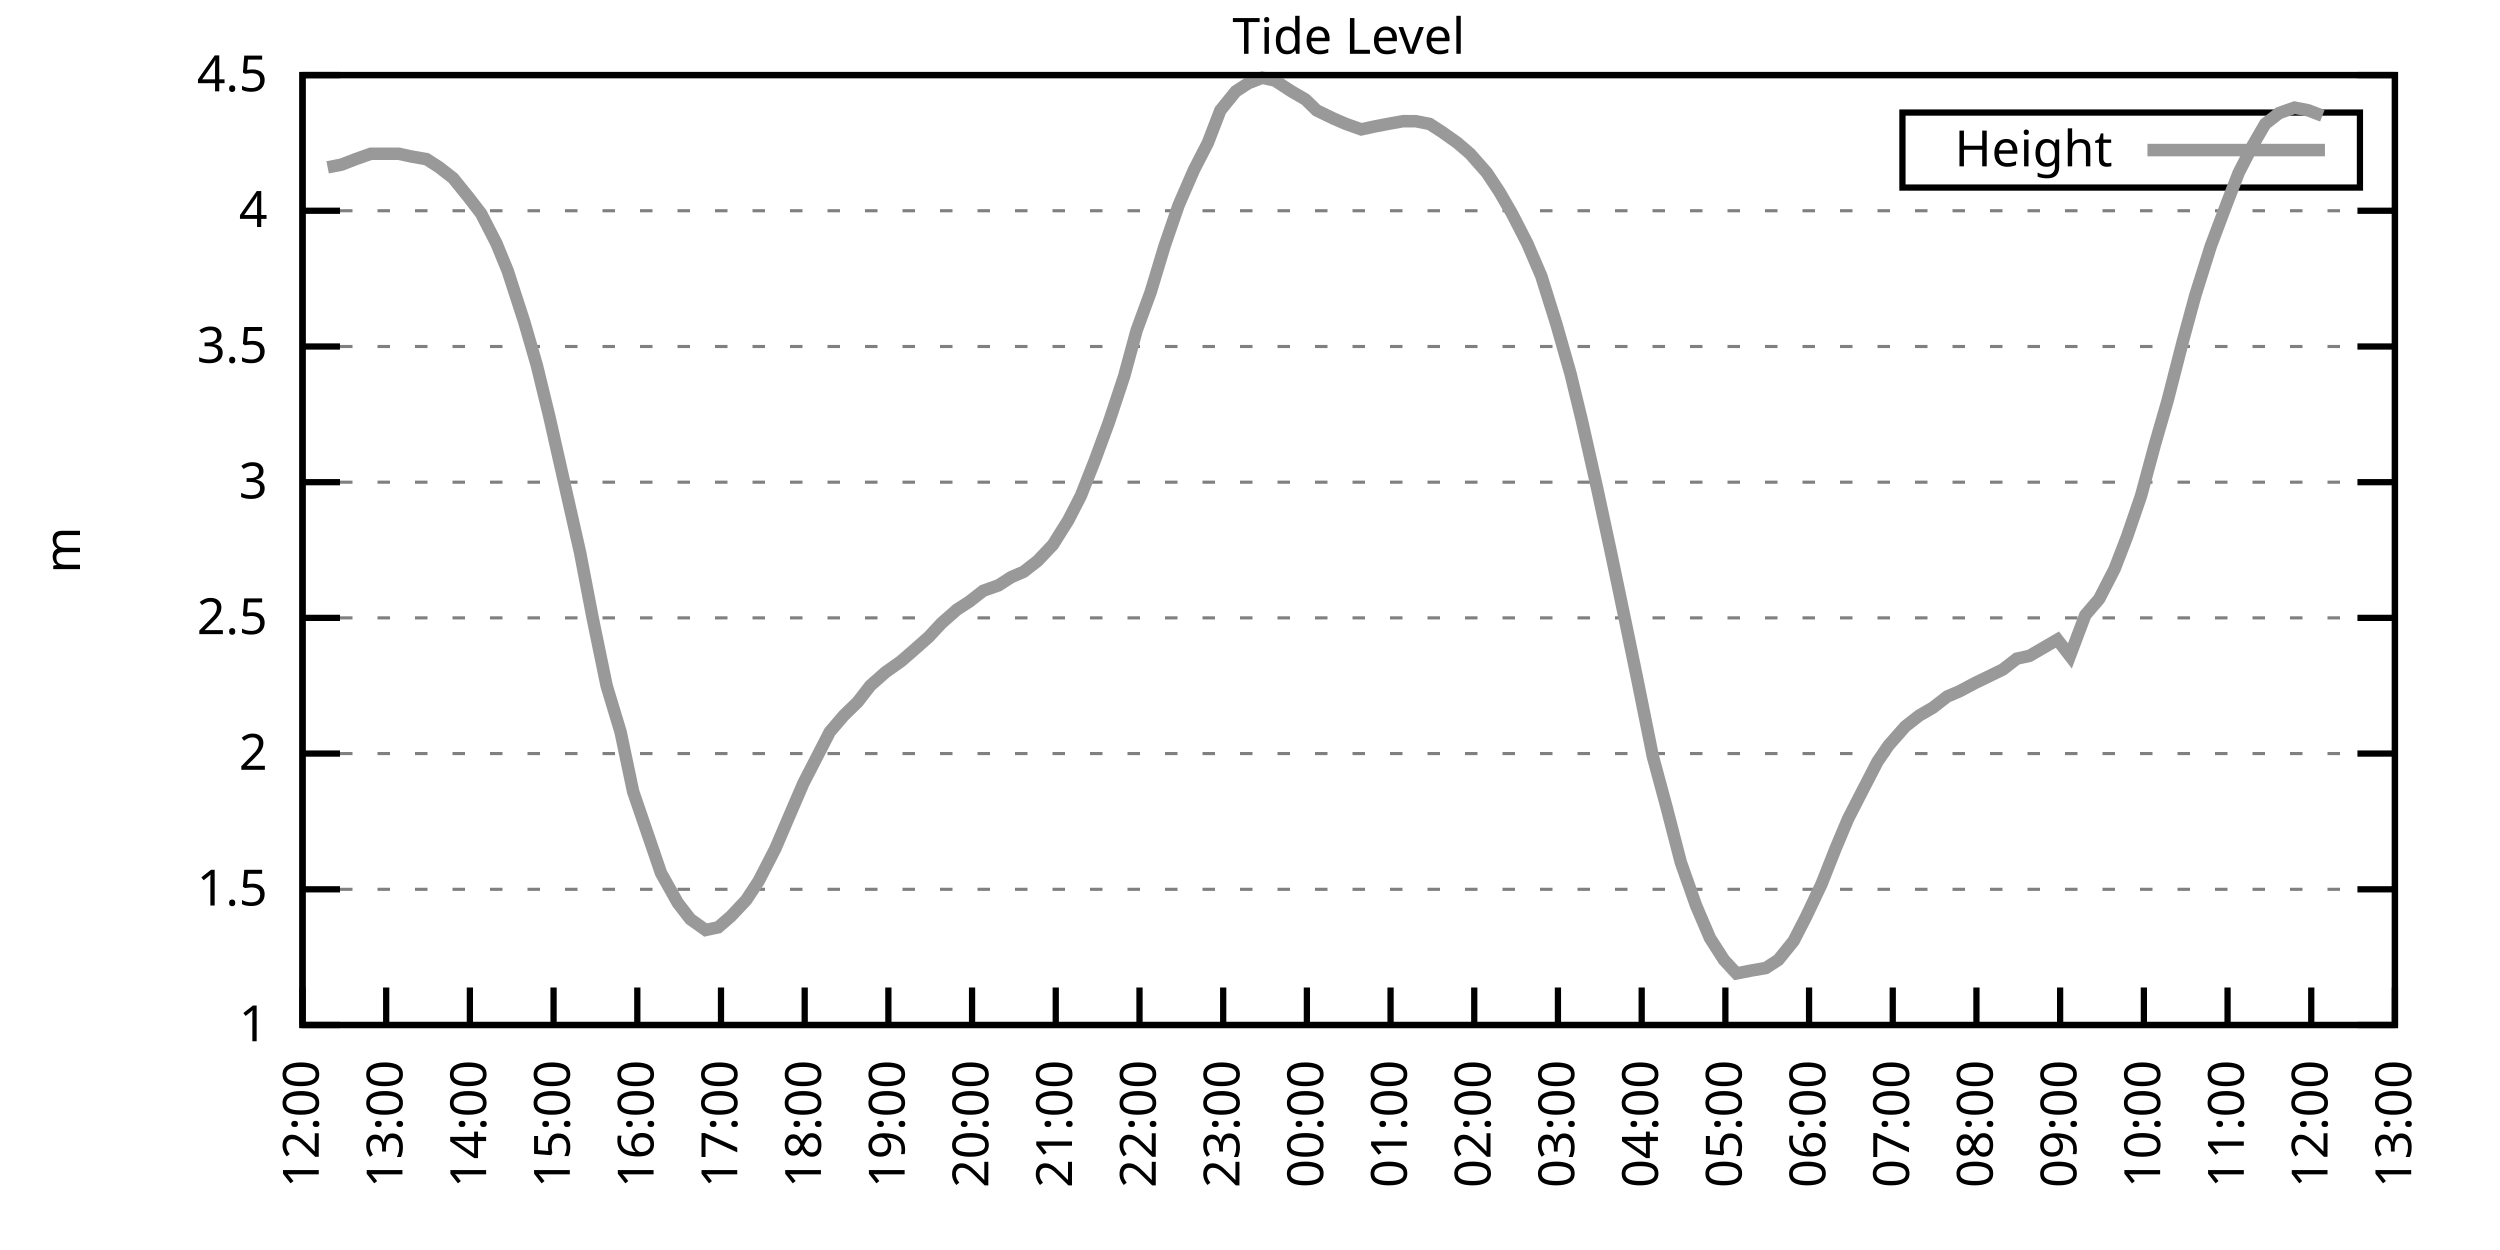
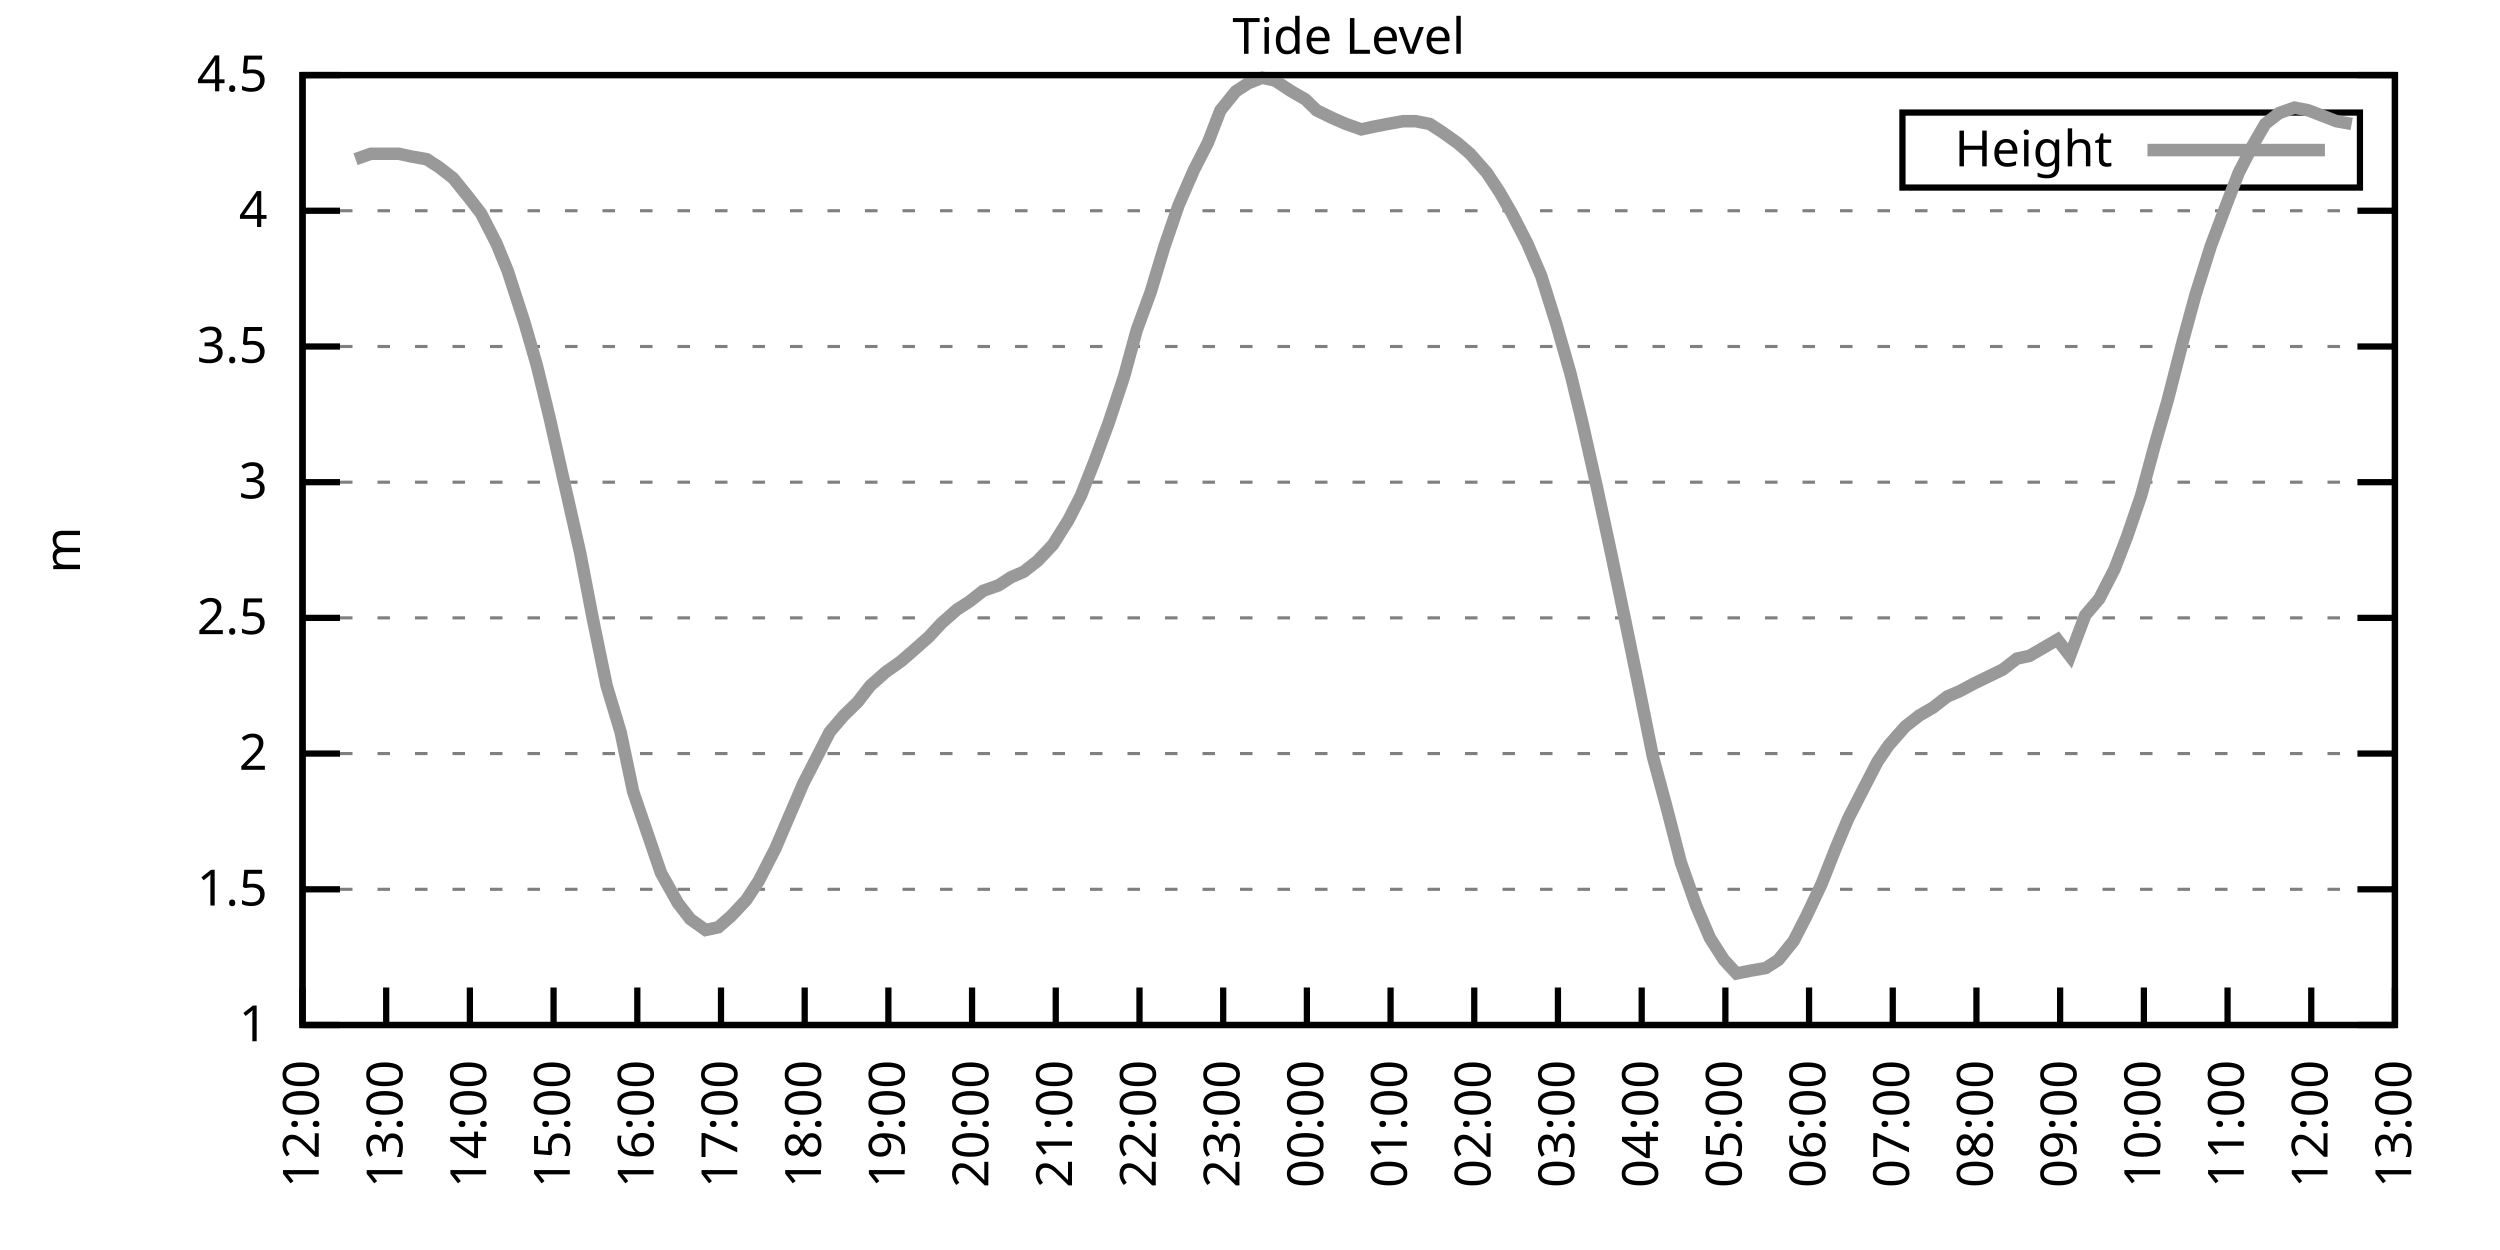
<svg xmlns="http://www.w3.org/2000/svg" xmlns:xlink="http://www.w3.org/1999/xlink" width="400" height="200" viewBox="0 0 400 200">
  <g id="gnuplot_canvas">
    <rect x="0" y="0" width="400" height="200" fill="none" />
    <defs>
      <circle id="gpDot" r="0.5" stroke-width="0.5" stroke="currentColor" />
      <path id="gpPt0" stroke-width="0.333" stroke="currentColor" d="M-1,0 h2 M0,-1 v2" />
      <path id="gpPt1" stroke-width="0.333" stroke="currentColor" d="M-1,-1 L1,1 M1,-1 L-1,1" />
      <path id="gpPt2" stroke-width="0.333" stroke="currentColor" d="M-1,0 L1,0 M0,-1 L0,1 M-1,-1 L1,1 M-1,1 L1,-1" />
      <rect id="gpPt3" stroke-width="0.333" stroke="currentColor" x="-1" y="-1" width="2" height="2" />
      <rect id="gpPt4" stroke-width="0.333" stroke="currentColor" fill="currentColor" x="-1" y="-1" width="2" height="2" />
      <circle id="gpPt5" stroke-width="0.333" stroke="currentColor" cx="0" cy="0" r="1" />
      <use xlink:href="#gpPt5" id="gpPt6" fill="currentColor" stroke="none" />
      <path id="gpPt7" stroke-width="0.333" stroke="currentColor" d="M0,-1.33 L-1.33,0.67 L1.33,0.67 z" />
      <use xlink:href="#gpPt7" id="gpPt8" fill="currentColor" stroke="none" />
      <use xlink:href="#gpPt7" id="gpPt9" stroke="currentColor" transform="rotate(180)" />
      <use xlink:href="#gpPt9" id="gpPt10" fill="currentColor" stroke="none" />
      <use xlink:href="#gpPt3" id="gpPt11" stroke="currentColor" transform="rotate(45)" />
      <use xlink:href="#gpPt11" id="gpPt12" fill="currentColor" stroke="none" />
      <path id="gpPt13" stroke-width="0.333" stroke="currentColor" d="M0,1.330 L1.265,0.411 L0.782,-1.067 L-0.782,-1.076 L-1.265,0.411 z" />
      <use xlink:href="#gpPt13" id="gpPt14" fill="currentColor" stroke="none" />
      <filter id="textbox" filterUnits="objectBoundingBox" x="0" y="0" height="1" width="1">
        <feFlood flood-color="white" flood-opacity="1" result="bgnd" />
        <feComposite in="SourceGraphic" in2="bgnd" operator="atop" />
      </filter>
      <filter id="greybox" filterUnits="objectBoundingBox" x="0" y="0" height="1" width="1">
        <feFlood flood-color="lightgrey" flood-opacity="1" result="grey" />
        <feComposite in="SourceGraphic" in2="grey" operator="atop" />
      </filter>
    </defs>
    <g fill="none" color="white" stroke="currentColor" stroke-width="1.00" stroke-linecap="butt" stroke-linejoin="miter">
</g>
    <g fill="none" color="black" stroke="currentColor" stroke-width="1.00" stroke-linecap="butt" stroke-linejoin="miter">
      <g stroke="none" shape-rendering="crispEdges">
        <polygon fill="rgb(255, 255, 255)" points="48.40,164.00 383.18,164.00 383.18,12.02 48.40,12.02 " />
      </g>
    </g>
    <g fill="none" color="black" stroke="currentColor" stroke-width="1.00" stroke-linecap="butt" stroke-linejoin="miter">
</g>
    <g fill="none" color="black" stroke="black" stroke-width="0.50" stroke-linecap="butt" stroke-linejoin="miter">
</g>
    <g fill="none" color="gray" stroke="currentColor" stroke-width="0.50" stroke-linecap="butt" stroke-linejoin="miter">
      <path stroke="gray" stroke-dasharray="2,4" class="gridline" d="M48.40,164.00 L383.19,164.00  " />
    </g>
    <g fill="none" color="gray" stroke="gray" stroke-width="1.00" stroke-linecap="butt" stroke-linejoin="miter">
</g>
    <g fill="none" color="black" stroke="currentColor" stroke-width="1.00" stroke-linecap="butt" stroke-linejoin="miter">
      <path stroke="black" d="M48.40,164.00 L54.40,164.00 M383.19,164.00 L377.19,164.00  " />
      <g transform="translate(42.80,166.60)" stroke="none" fill="black" font-family="Sans" font-size="8.00" text-anchor="end">
        <text>
          <tspan font-family="Sans"> 1</tspan>
        </text>
      </g>
    </g>
    <g fill="none" color="black" stroke="currentColor" stroke-width="1.00" stroke-linecap="butt" stroke-linejoin="miter">
</g>
    <g fill="none" color="black" stroke="black" stroke-width="0.50" stroke-linecap="butt" stroke-linejoin="miter">
</g>
    <g fill="none" color="gray" stroke="currentColor" stroke-width="0.50" stroke-linecap="butt" stroke-linejoin="miter">
      <path stroke="gray" stroke-dasharray="2,4" class="gridline" d="M48.40,142.29 L383.19,142.29  " />
    </g>
    <g fill="none" color="gray" stroke="gray" stroke-width="1.00" stroke-linecap="butt" stroke-linejoin="miter">
</g>
    <g fill="none" color="black" stroke="currentColor" stroke-width="1.00" stroke-linecap="butt" stroke-linejoin="miter">
      <path stroke="black" d="M48.40,142.29 L54.40,142.29 M383.19,142.29 L377.19,142.29  " />
      <g transform="translate(42.80,144.89)" stroke="none" fill="black" font-family="Sans" font-size="8.00" text-anchor="end">
        <text>
          <tspan font-family="Sans"> 1.5</tspan>
        </text>
      </g>
    </g>
    <g fill="none" color="black" stroke="currentColor" stroke-width="1.00" stroke-linecap="butt" stroke-linejoin="miter">
</g>
    <g fill="none" color="black" stroke="black" stroke-width="0.50" stroke-linecap="butt" stroke-linejoin="miter">
</g>
    <g fill="none" color="gray" stroke="currentColor" stroke-width="0.50" stroke-linecap="butt" stroke-linejoin="miter">
      <path stroke="gray" stroke-dasharray="2,4" class="gridline" d="M48.40,120.57 L383.19,120.57  " />
    </g>
    <g fill="none" color="gray" stroke="gray" stroke-width="1.00" stroke-linecap="butt" stroke-linejoin="miter">
</g>
    <g fill="none" color="black" stroke="currentColor" stroke-width="1.00" stroke-linecap="butt" stroke-linejoin="miter">
      <path stroke="black" d="M48.40,120.57 L54.40,120.57 M383.19,120.57 L377.19,120.57  " />
      <g transform="translate(42.80,123.17)" stroke="none" fill="black" font-family="Sans" font-size="8.00" text-anchor="end">
        <text>
          <tspan font-family="Sans"> 2</tspan>
        </text>
      </g>
    </g>
    <g fill="none" color="black" stroke="currentColor" stroke-width="1.00" stroke-linecap="butt" stroke-linejoin="miter">
</g>
    <g fill="none" color="black" stroke="black" stroke-width="0.50" stroke-linecap="butt" stroke-linejoin="miter">
</g>
    <g fill="none" color="gray" stroke="currentColor" stroke-width="0.50" stroke-linecap="butt" stroke-linejoin="miter">
      <path stroke="gray" stroke-dasharray="2,4" class="gridline" d="M48.40,98.86 L383.19,98.86  " />
    </g>
    <g fill="none" color="gray" stroke="gray" stroke-width="1.00" stroke-linecap="butt" stroke-linejoin="miter">
</g>
    <g fill="none" color="black" stroke="currentColor" stroke-width="1.00" stroke-linecap="butt" stroke-linejoin="miter">
      <path stroke="black" d="M48.40,98.86 L54.40,98.86 M383.19,98.86 L377.19,98.86  " />
      <g transform="translate(42.80,101.46)" stroke="none" fill="black" font-family="Sans" font-size="8.00" text-anchor="end">
        <text>
          <tspan font-family="Sans"> 2.5</tspan>
        </text>
      </g>
    </g>
    <g fill="none" color="black" stroke="currentColor" stroke-width="1.00" stroke-linecap="butt" stroke-linejoin="miter">
</g>
    <g fill="none" color="black" stroke="black" stroke-width="0.50" stroke-linecap="butt" stroke-linejoin="miter">
</g>
    <g fill="none" color="gray" stroke="currentColor" stroke-width="0.50" stroke-linecap="butt" stroke-linejoin="miter">
      <path stroke="gray" stroke-dasharray="2,4" class="gridline" d="M48.40,77.15 L383.19,77.15  " />
    </g>
    <g fill="none" color="gray" stroke="gray" stroke-width="1.00" stroke-linecap="butt" stroke-linejoin="miter">
</g>
    <g fill="none" color="black" stroke="currentColor" stroke-width="1.00" stroke-linecap="butt" stroke-linejoin="miter">
      <path stroke="black" d="M48.40,77.15 L54.40,77.15 M383.19,77.15 L377.19,77.15  " />
      <g transform="translate(42.80,79.75)" stroke="none" fill="black" font-family="Sans" font-size="8.00" text-anchor="end">
        <text>
          <tspan font-family="Sans"> 3</tspan>
        </text>
      </g>
    </g>
    <g fill="none" color="black" stroke="currentColor" stroke-width="1.00" stroke-linecap="butt" stroke-linejoin="miter">
</g>
    <g fill="none" color="black" stroke="black" stroke-width="0.50" stroke-linecap="butt" stroke-linejoin="miter">
</g>
    <g fill="none" color="gray" stroke="currentColor" stroke-width="0.50" stroke-linecap="butt" stroke-linejoin="miter">
      <path stroke="gray" stroke-dasharray="2,4" class="gridline" d="M48.40,55.44 L383.19,55.44  " />
    </g>
    <g fill="none" color="gray" stroke="gray" stroke-width="1.00" stroke-linecap="butt" stroke-linejoin="miter">
</g>
    <g fill="none" color="black" stroke="currentColor" stroke-width="1.00" stroke-linecap="butt" stroke-linejoin="miter">
      <path stroke="black" d="M48.40,55.44 L54.40,55.44 M383.19,55.44 L377.19,55.44  " />
      <g transform="translate(42.80,58.04)" stroke="none" fill="black" font-family="Sans" font-size="8.00" text-anchor="end">
        <text>
          <tspan font-family="Sans"> 3.5</tspan>
        </text>
      </g>
    </g>
    <g fill="none" color="black" stroke="currentColor" stroke-width="1.00" stroke-linecap="butt" stroke-linejoin="miter">
</g>
    <g fill="none" color="black" stroke="black" stroke-width="0.50" stroke-linecap="butt" stroke-linejoin="miter">
</g>
    <g fill="none" color="gray" stroke="currentColor" stroke-width="0.50" stroke-linecap="butt" stroke-linejoin="miter">
      <path stroke="gray" stroke-dasharray="2,4" class="gridline" d="M48.40,33.72 L383.19,33.72  " />
    </g>
    <g fill="none" color="gray" stroke="gray" stroke-width="1.00" stroke-linecap="butt" stroke-linejoin="miter">
</g>
    <g fill="none" color="black" stroke="currentColor" stroke-width="1.00" stroke-linecap="butt" stroke-linejoin="miter">
      <path stroke="black" d="M48.40,33.72 L54.40,33.72 M383.19,33.72 L377.19,33.72  " />
      <g transform="translate(42.80,36.32)" stroke="none" fill="black" font-family="Sans" font-size="8.00" text-anchor="end">
        <text>
          <tspan font-family="Sans"> 4</tspan>
        </text>
      </g>
    </g>
    <g fill="none" color="black" stroke="currentColor" stroke-width="1.00" stroke-linecap="butt" stroke-linejoin="miter">
</g>
    <g fill="none" color="black" stroke="black" stroke-width="0.50" stroke-linecap="butt" stroke-linejoin="miter">
</g>
    <g fill="none" color="gray" stroke="currentColor" stroke-width="0.50" stroke-linecap="butt" stroke-linejoin="miter">
      <path stroke="gray" stroke-dasharray="2,4" class="gridline" d="M48.40,12.01 L383.19,12.01  " />
    </g>
    <g fill="none" color="gray" stroke="gray" stroke-width="1.00" stroke-linecap="butt" stroke-linejoin="miter">
</g>
    <g fill="none" color="black" stroke="currentColor" stroke-width="1.00" stroke-linecap="butt" stroke-linejoin="miter">
      <path stroke="black" d="M48.40,12.01 L54.40,12.01 M383.19,12.01 L377.19,12.01  " />
      <g transform="translate(42.80,14.61)" stroke="none" fill="black" font-family="Sans" font-size="8.00" text-anchor="end">
        <text>
          <tspan font-family="Sans"> 4.5</tspan>
        </text>
      </g>
    </g>
    <g fill="none" color="black" stroke="currentColor" stroke-width="1.00" stroke-linecap="butt" stroke-linejoin="miter">
      <path stroke="black" d="M48.40,164.00 L48.40,158.00  " />
      <g transform="translate(51.00,169.60) rotate(270.00)" stroke="none" fill="black" font-family="Sans" font-size="8.00" text-anchor="end">
        <text>
          <tspan font-family="Sans">12:00</tspan>
        </text>
      </g>
    </g>
    <g fill="none" color="black" stroke="currentColor" stroke-width="1.00" stroke-linecap="butt" stroke-linejoin="miter">
      <path stroke="black" d="M61.79,164.00 L61.79,158.00  " />
      <g transform="translate(64.39,169.60) rotate(270.00)" stroke="none" fill="black" font-family="Sans" font-size="8.00" text-anchor="end">
        <text>
          <tspan font-family="Sans">13:00</tspan>
        </text>
      </g>
    </g>
    <g fill="none" color="black" stroke="currentColor" stroke-width="1.00" stroke-linecap="butt" stroke-linejoin="miter">
      <path stroke="black" d="M75.18,164.00 L75.18,158.00  " />
      <g transform="translate(77.78,169.60) rotate(270.00)" stroke="none" fill="black" font-family="Sans" font-size="8.00" text-anchor="end">
        <text>
          <tspan font-family="Sans">14:00</tspan>
        </text>
      </g>
    </g>
    <g fill="none" color="black" stroke="currentColor" stroke-width="1.00" stroke-linecap="butt" stroke-linejoin="miter">
      <path stroke="black" d="M88.57,164.00 L88.57,158.00  " />
      <g transform="translate(91.17,169.60) rotate(270.00)" stroke="none" fill="black" font-family="Sans" font-size="8.00" text-anchor="end">
        <text>
          <tspan font-family="Sans">15:00</tspan>
        </text>
      </g>
    </g>
    <g fill="none" color="black" stroke="currentColor" stroke-width="1.00" stroke-linecap="butt" stroke-linejoin="miter">
      <path stroke="black" d="M101.97,164.00 L101.97,158.00  " />
      <g transform="translate(104.57,169.60) rotate(270.00)" stroke="none" fill="black" font-family="Sans" font-size="8.00" text-anchor="end">
        <text>
          <tspan font-family="Sans">16:00</tspan>
        </text>
      </g>
    </g>
    <g fill="none" color="black" stroke="currentColor" stroke-width="1.00" stroke-linecap="butt" stroke-linejoin="miter">
      <path stroke="black" d="M115.36,164.00 L115.36,158.00  " />
      <g transform="translate(117.96,169.60) rotate(270.00)" stroke="none" fill="black" font-family="Sans" font-size="8.00" text-anchor="end">
        <text>
          <tspan font-family="Sans">17:00</tspan>
        </text>
      </g>
    </g>
    <g fill="none" color="black" stroke="currentColor" stroke-width="1.00" stroke-linecap="butt" stroke-linejoin="miter">
      <path stroke="black" d="M128.75,164.00 L128.75,158.00  " />
      <g transform="translate(131.35,169.60) rotate(270.00)" stroke="none" fill="black" font-family="Sans" font-size="8.00" text-anchor="end">
        <text>
          <tspan font-family="Sans">18:00</tspan>
        </text>
      </g>
    </g>
    <g fill="none" color="black" stroke="currentColor" stroke-width="1.00" stroke-linecap="butt" stroke-linejoin="miter">
      <path stroke="black" d="M142.14,164.00 L142.14,158.00  " />
      <g transform="translate(144.74,169.60) rotate(270.00)" stroke="none" fill="black" font-family="Sans" font-size="8.00" text-anchor="end">
        <text>
          <tspan font-family="Sans">19:00</tspan>
        </text>
      </g>
    </g>
    <g fill="none" color="black" stroke="currentColor" stroke-width="1.00" stroke-linecap="butt" stroke-linejoin="miter">
      <path stroke="black" d="M155.53,164.00 L155.53,158.00  " />
      <g transform="translate(158.13,169.60) rotate(270.00)" stroke="none" fill="black" font-family="Sans" font-size="8.00" text-anchor="end">
        <text>
          <tspan font-family="Sans">20:00</tspan>
        </text>
      </g>
    </g>
    <g fill="none" color="black" stroke="currentColor" stroke-width="1.00" stroke-linecap="butt" stroke-linejoin="miter">
      <path stroke="black" d="M168.92,164.00 L168.92,158.00  " />
      <g transform="translate(171.52,169.60) rotate(270.00)" stroke="none" fill="black" font-family="Sans" font-size="8.00" text-anchor="end">
        <text>
          <tspan font-family="Sans">21:00</tspan>
        </text>
      </g>
    </g>
    <g fill="none" color="black" stroke="currentColor" stroke-width="1.00" stroke-linecap="butt" stroke-linejoin="miter">
      <path stroke="black" d="M182.32,164.00 L182.32,158.00  " />
      <g transform="translate(184.92,169.60) rotate(270.00)" stroke="none" fill="black" font-family="Sans" font-size="8.00" text-anchor="end">
        <text>
          <tspan font-family="Sans">22:00</tspan>
        </text>
      </g>
    </g>
    <g fill="none" color="black" stroke="currentColor" stroke-width="1.00" stroke-linecap="butt" stroke-linejoin="miter">
      <path stroke="black" d="M195.71,164.00 L195.71,158.00  " />
      <g transform="translate(198.31,169.60) rotate(270.00)" stroke="none" fill="black" font-family="Sans" font-size="8.00" text-anchor="end">
        <text>
          <tspan font-family="Sans">23:00</tspan>
        </text>
      </g>
    </g>
    <g fill="none" color="black" stroke="currentColor" stroke-width="1.00" stroke-linecap="butt" stroke-linejoin="miter">
      <path stroke="black" d="M209.10,164.00 L209.10,158.00  " />
      <g transform="translate(211.70,169.60) rotate(270.00)" stroke="none" fill="black" font-family="Sans" font-size="8.00" text-anchor="end">
        <text>
          <tspan font-family="Sans">00:00</tspan>
        </text>
      </g>
    </g>
    <g fill="none" color="black" stroke="currentColor" stroke-width="1.00" stroke-linecap="butt" stroke-linejoin="miter">
      <path stroke="black" d="M222.49,164.00 L222.49,158.00  " />
      <g transform="translate(225.09,169.60) rotate(270.00)" stroke="none" fill="black" font-family="Sans" font-size="8.00" text-anchor="end">
        <text>
          <tspan font-family="Sans">01:00</tspan>
        </text>
      </g>
    </g>
    <g fill="none" color="black" stroke="currentColor" stroke-width="1.00" stroke-linecap="butt" stroke-linejoin="miter">
      <path stroke="black" d="M235.88,164.00 L235.88,158.00  " />
      <g transform="translate(238.48,169.60) rotate(270.00)" stroke="none" fill="black" font-family="Sans" font-size="8.00" text-anchor="end">
        <text>
          <tspan font-family="Sans">02:00</tspan>
        </text>
      </g>
    </g>
    <g fill="none" color="black" stroke="currentColor" stroke-width="1.00" stroke-linecap="butt" stroke-linejoin="miter">
      <path stroke="black" d="M249.27,164.00 L249.27,158.00  " />
      <g transform="translate(251.87,169.60) rotate(270.00)" stroke="none" fill="black" font-family="Sans" font-size="8.00" text-anchor="end">
        <text>
          <tspan font-family="Sans">03:00</tspan>
        </text>
      </g>
    </g>
    <g fill="none" color="black" stroke="currentColor" stroke-width="1.00" stroke-linecap="butt" stroke-linejoin="miter">
      <path stroke="black" d="M262.67,164.00 L262.67,158.00  " />
      <g transform="translate(265.27,169.60) rotate(270.00)" stroke="none" fill="black" font-family="Sans" font-size="8.00" text-anchor="end">
        <text>
          <tspan font-family="Sans">04:00</tspan>
        </text>
      </g>
    </g>
    <g fill="none" color="black" stroke="currentColor" stroke-width="1.00" stroke-linecap="butt" stroke-linejoin="miter">
      <path stroke="black" d="M276.06,164.00 L276.06,158.00  " />
      <g transform="translate(278.66,169.60) rotate(270.00)" stroke="none" fill="black" font-family="Sans" font-size="8.00" text-anchor="end">
        <text>
          <tspan font-family="Sans">05:00</tspan>
        </text>
      </g>
    </g>
    <g fill="none" color="black" stroke="currentColor" stroke-width="1.00" stroke-linecap="butt" stroke-linejoin="miter">
      <path stroke="black" d="M289.45,164.00 L289.45,158.00  " />
      <g transform="translate(292.05,169.60) rotate(270.00)" stroke="none" fill="black" font-family="Sans" font-size="8.00" text-anchor="end">
        <text>
          <tspan font-family="Sans">06:00</tspan>
        </text>
      </g>
    </g>
    <g fill="none" color="black" stroke="currentColor" stroke-width="1.00" stroke-linecap="butt" stroke-linejoin="miter">
      <path stroke="black" d="M302.84,164.00 L302.84,158.00  " />
      <g transform="translate(305.44,169.60) rotate(270.00)" stroke="none" fill="black" font-family="Sans" font-size="8.00" text-anchor="end">
        <text>
          <tspan font-family="Sans">07:00</tspan>
        </text>
      </g>
    </g>
    <g fill="none" color="black" stroke="currentColor" stroke-width="1.00" stroke-linecap="butt" stroke-linejoin="miter">
      <path stroke="black" d="M316.23,164.00 L316.23,158.00  " />
      <g transform="translate(318.83,169.60) rotate(270.00)" stroke="none" fill="black" font-family="Sans" font-size="8.00" text-anchor="end">
        <text>
          <tspan font-family="Sans">08:00</tspan>
        </text>
      </g>
    </g>
    <g fill="none" color="black" stroke="currentColor" stroke-width="1.00" stroke-linecap="butt" stroke-linejoin="miter">
      <path stroke="black" d="M329.62,164.00 L329.62,158.00  " />
      <g transform="translate(332.22,169.60) rotate(270.00)" stroke="none" fill="black" font-family="Sans" font-size="8.00" text-anchor="end">
        <text>
          <tspan font-family="Sans">09:00</tspan>
        </text>
      </g>
    </g>
    <g fill="none" color="black" stroke="currentColor" stroke-width="1.00" stroke-linecap="butt" stroke-linejoin="miter">
      <path stroke="black" d="M343.02,164.00 L343.02,158.00  " />
      <g transform="translate(345.62,169.60) rotate(270.00)" stroke="none" fill="black" font-family="Sans" font-size="8.00" text-anchor="end">
        <text>
          <tspan font-family="Sans">10:00</tspan>
        </text>
      </g>
    </g>
    <g fill="none" color="black" stroke="currentColor" stroke-width="1.00" stroke-linecap="butt" stroke-linejoin="miter">
      <path stroke="black" d="M356.41,164.00 L356.41,158.00  " />
      <g transform="translate(359.01,169.60) rotate(270.00)" stroke="none" fill="black" font-family="Sans" font-size="8.00" text-anchor="end">
        <text>
          <tspan font-family="Sans">11:00</tspan>
        </text>
      </g>
    </g>
    <g fill="none" color="black" stroke="currentColor" stroke-width="1.00" stroke-linecap="butt" stroke-linejoin="miter">
      <path stroke="black" d="M369.80,164.00 L369.80,158.00  " />
      <g transform="translate(372.40,169.60) rotate(270.00)" stroke="none" fill="black" font-family="Sans" font-size="8.00" text-anchor="end">
        <text>
          <tspan font-family="Sans">12:00</tspan>
        </text>
      </g>
    </g>
    <g fill="none" color="black" stroke="currentColor" stroke-width="1.00" stroke-linecap="butt" stroke-linejoin="miter">
      <path stroke="black" d="M383.19,164.00 L383.19,158.00  " />
      <g transform="translate(385.79,169.60) rotate(270.00)" stroke="none" fill="black" font-family="Sans" font-size="8.00" text-anchor="end">
        <text>
          <tspan font-family="Sans">13:00</tspan>
        </text>
      </g>
    </g>
    <g fill="none" color="black" stroke="currentColor" stroke-width="1.00" stroke-linecap="butt" stroke-linejoin="miter">
</g>
    <g fill="none" color="black" stroke="currentColor" stroke-width="1.00" stroke-linecap="butt" stroke-linejoin="miter">
      <path stroke="black" d="M48.40,12.01 L48.40,164.00 L383.19,164.00 L383.19,12.01 L48.40,12.01 Z  " />
    </g>
    <g fill="none" color="black" stroke="currentColor" stroke-width="1.00" stroke-linecap="butt" stroke-linejoin="miter">
</g>
    <g fill="none" color="black" stroke="currentColor" stroke-width="1.00" stroke-linecap="butt" stroke-linejoin="miter">
      <path stroke="black" d="M304.39,30.01 L304.39,18.01 L377.59,18.01 L377.59,30.01 L304.39,30.01 Z  " />
    </g>
    <g id="Tide_level_plot_1">
      <g fill="none" color="white" stroke="black" stroke-width="2.00" stroke-linecap="butt" stroke-linejoin="miter">
</g>
      <g fill="none" color="black" stroke="currentColor" stroke-width="2.00" stroke-linecap="butt" stroke-linejoin="miter">
        <g transform="translate(337.99,26.61)" stroke="none" fill="black" font-family="Sans" font-size="8.00" text-anchor="end">
          <text>
            <tspan font-family="Sans">Height</tspan>
          </text>
        </g>
      </g>
      <g fill="none" color="black" stroke="currentColor" stroke-width="2.00" stroke-linecap="butt" stroke-linejoin="miter">
-         <path stroke="rgb(153, 153, 153)" d="M343.59,24.01 L371.99,24.01 M52.42,26.77 L54.65,26.34 L56.88,25.47 L59.34,24.60 L61.35,24.60 L63.80,24.60   L65.81,25.04 L68.26,25.47 L70.27,26.77 L72.50,28.51 L74.96,31.55 L76.97,34.16 L79.42,38.93 L81.21,43.28   L83.89,51.53 L85.90,58.48 L87.91,66.73 L90.36,77.58 L92.82,88.44 L94.82,98.86 L97.06,109.72 L99.29,117.10   L101.30,126.65 L103.98,134.47 L105.76,139.68 L108.44,144.46 L110.45,147.06 L112.90,148.80 L114.91,148.37 L116.92,146.63   L119.38,144.02 L121.38,140.98 L124.06,135.77 L126.29,130.56 L128.53,125.35 L130.76,121.01 L132.77,117.10 L135.00,114.49   L137.23,112.32 L139.24,109.72 L141.69,107.55 L144.15,105.81 L146.16,104.07 L148.61,101.90 L150.62,99.73 L153.08,97.56   L155.09,96.26 L157.32,94.52 L159.77,93.65 L161.78,92.35 L163.79,91.48 L166.02,89.74 L168.48,87.14 L170.93,83.23   L172.94,79.32 L175.17,73.67 L177.41,67.59 L179.86,60.21 L181.87,52.83 L184.10,46.75 L186.33,39.37 L188.57,32.85   L191.02,27.21 L193.25,22.87 L195.26,17.66 L197.72,14.62 L199.73,13.31 L201.96,12.44 L203.97,12.88 L206.64,14.62   L208.88,15.92 L210.66,17.66 L213.34,18.96 L215.35,19.83 L217.80,20.70 L219.81,20.26 L222.04,19.83 L224.50,19.39   L226.51,19.39 L228.74,19.83 L230.75,21.13 L233.20,22.87 L235.21,24.60 L237.89,27.64 L239.90,30.68 L241.91,34.16   L244.36,38.93 L246.60,44.15 L249.05,51.96 L251.28,59.78 L253.07,67.16 L255.52,78.02 L257.76,88.44 L260.21,100.16   L262.00,108.85 L264.45,121.01 L266.68,129.26 L268.92,137.94 L271.37,144.89 L273.60,150.10 L275.83,153.58 L277.84,155.75   L280.07,155.31 L282.53,154.88 L284.54,153.58 L286.99,150.54 L289.00,146.63 L291.46,141.42 L293.69,135.77 L295.70,131.00   L298.15,126.22 L300.39,121.88 L302.17,119.27 L304.85,116.23 L307.08,114.49 L309.31,113.19 L311.54,111.45 L313.55,110.59   L316.01,109.28 L317.79,108.42 L320.47,107.11 L322.70,105.38 L324.71,104.94 L326.95,103.64 L329.18,102.34 L331.19,104.94   L333.64,98.43 L335.87,95.82 L338.33,91.04 L340.34,85.83 L342.57,79.32 L344.80,71.07 L346.81,64.12 L349.26,54.57   L351.27,47.18 L353.73,39.37 L356.18,32.85 L358.19,27.64 L360.42,23.30 L362.43,19.83 L364.66,18.09 L367.12,17.22   L369.35,17.66 L371.58,18.52  " />
+         <path stroke="rgb(153, 153, 153)" d="M343.59,24.01 L371.99,24.01 M56.88,25.47 L59.34,24.60 L61.35,24.60 L63.80,24.60 L65.81,25.04 L68.26,25.47   L70.27,26.77 L72.50,28.51 L74.96,31.55 L76.97,34.16 L79.42,38.93 L81.21,43.28 L83.89,51.53 L85.90,58.48   L87.91,66.73 L90.36,77.58 L92.82,88.44 L94.82,98.86 L97.06,109.72 L99.29,117.10 L101.30,126.65 L103.98,134.47   L105.76,139.68 L108.44,144.46 L110.45,147.06 L112.90,148.80 L114.91,148.37 L116.92,146.63 L119.38,144.02 L121.38,140.98   L124.06,135.77 L126.29,130.56 L128.53,125.35 L130.76,121.01 L132.77,117.10 L135.00,114.49 L137.23,112.32 L139.24,109.72   L141.69,107.55 L144.15,105.81 L146.16,104.07 L148.61,101.90 L150.62,99.73 L153.08,97.56 L155.09,96.26 L157.32,94.52   L159.77,93.65 L161.78,92.35 L163.79,91.48 L166.02,89.74 L168.48,87.14 L170.93,83.23 L172.94,79.32 L175.17,73.67   L177.41,67.59 L179.86,60.21 L181.87,52.83 L184.10,46.75 L186.33,39.37 L188.57,32.85 L191.02,27.21 L193.25,22.87   L195.26,17.66 L197.72,14.62 L199.73,13.31 L201.96,12.44 L203.97,12.88 L206.64,14.62 L208.88,15.92 L210.66,17.66   L213.34,18.96 L215.35,19.83 L217.80,20.70 L219.81,20.26 L222.04,19.83 L224.50,19.39 L226.51,19.39 L228.74,19.83   L230.75,21.13 L233.20,22.87 L235.21,24.60 L237.89,27.64 L239.90,30.68 L241.91,34.16 L244.36,38.93 L246.60,44.15   L249.05,51.96 L251.28,59.78 L253.07,67.16 L255.52,78.02 L257.76,88.44 L260.21,100.16 L262.00,108.85 L264.45,121.01   L266.68,129.26 L268.92,137.94 L271.37,144.89 L273.60,150.10 L275.83,153.58 L277.84,155.75 L280.07,155.31 L282.53,154.88   L284.54,153.58 L286.99,150.54 L289.00,146.63 L291.46,141.42 L293.69,135.77 L295.70,131.00 L298.15,126.22 L300.39,121.88   L302.17,119.27 L304.85,116.23 L307.08,114.49 L309.31,113.19 L311.54,111.45 L313.55,110.59 L316.01,109.28 L317.79,108.42   L320.47,107.11 L322.70,105.38 L324.71,104.94 L326.95,103.64 L329.18,102.34 L331.19,104.94 L333.64,98.43 L335.87,95.82   L338.33,91.04 L340.34,85.83 L342.57,79.32 L344.80,71.07 L346.81,64.12 L349.26,54.57 L351.27,47.18 L353.73,39.37   L356.18,32.85 L358.19,27.64 L360.42,23.30 L362.43,19.83 L364.66,18.09 L367.12,17.22 L369.35,17.66 L371.58,18.52   L373.82,19.39 L376.27,19.83  " />
      </g>
    </g>
    <g fill="none" color="black" stroke="currentColor" stroke-width="2.00" stroke-linecap="butt" stroke-linejoin="miter">
</g>
    <g fill="none" color="black" stroke="black" stroke-width="1.00" stroke-linecap="butt" stroke-linejoin="miter">
</g>
    <g fill="none" color="black" stroke="currentColor" stroke-width="1.00" stroke-linecap="butt" stroke-linejoin="miter">
      <path stroke="black" d="M48.40,12.01 L48.40,164.00 L383.19,164.00 L383.19,12.01 L48.40,12.01 Z  " />
      <g transform="translate(12.80,88.01) rotate(270.00)" stroke="none" fill="black" font-family="Sans" font-size="8.00" text-anchor="middle">
        <text>
          <tspan font-family="Sans">m</tspan>
        </text>
      </g>
    </g>
    <g fill="none" color="black" stroke="currentColor" stroke-width="1.00" stroke-linecap="butt" stroke-linejoin="miter">
</g>
    <g fill="none" color="black" stroke="currentColor" stroke-width="1.00" stroke-linecap="butt" stroke-linejoin="miter">
      <g transform="translate(215.79,8.61)" stroke="none" fill="black" font-family="Sans" font-size="8.00" text-anchor="middle">
        <text>
          <tspan font-family="Sans">Tide Level</tspan>
        </text>
      </g>
    </g>
    <g fill="none" color="black" stroke="currentColor" stroke-width="1.00" stroke-linecap="butt" stroke-linejoin="miter">
</g>
  </g>
</svg>
